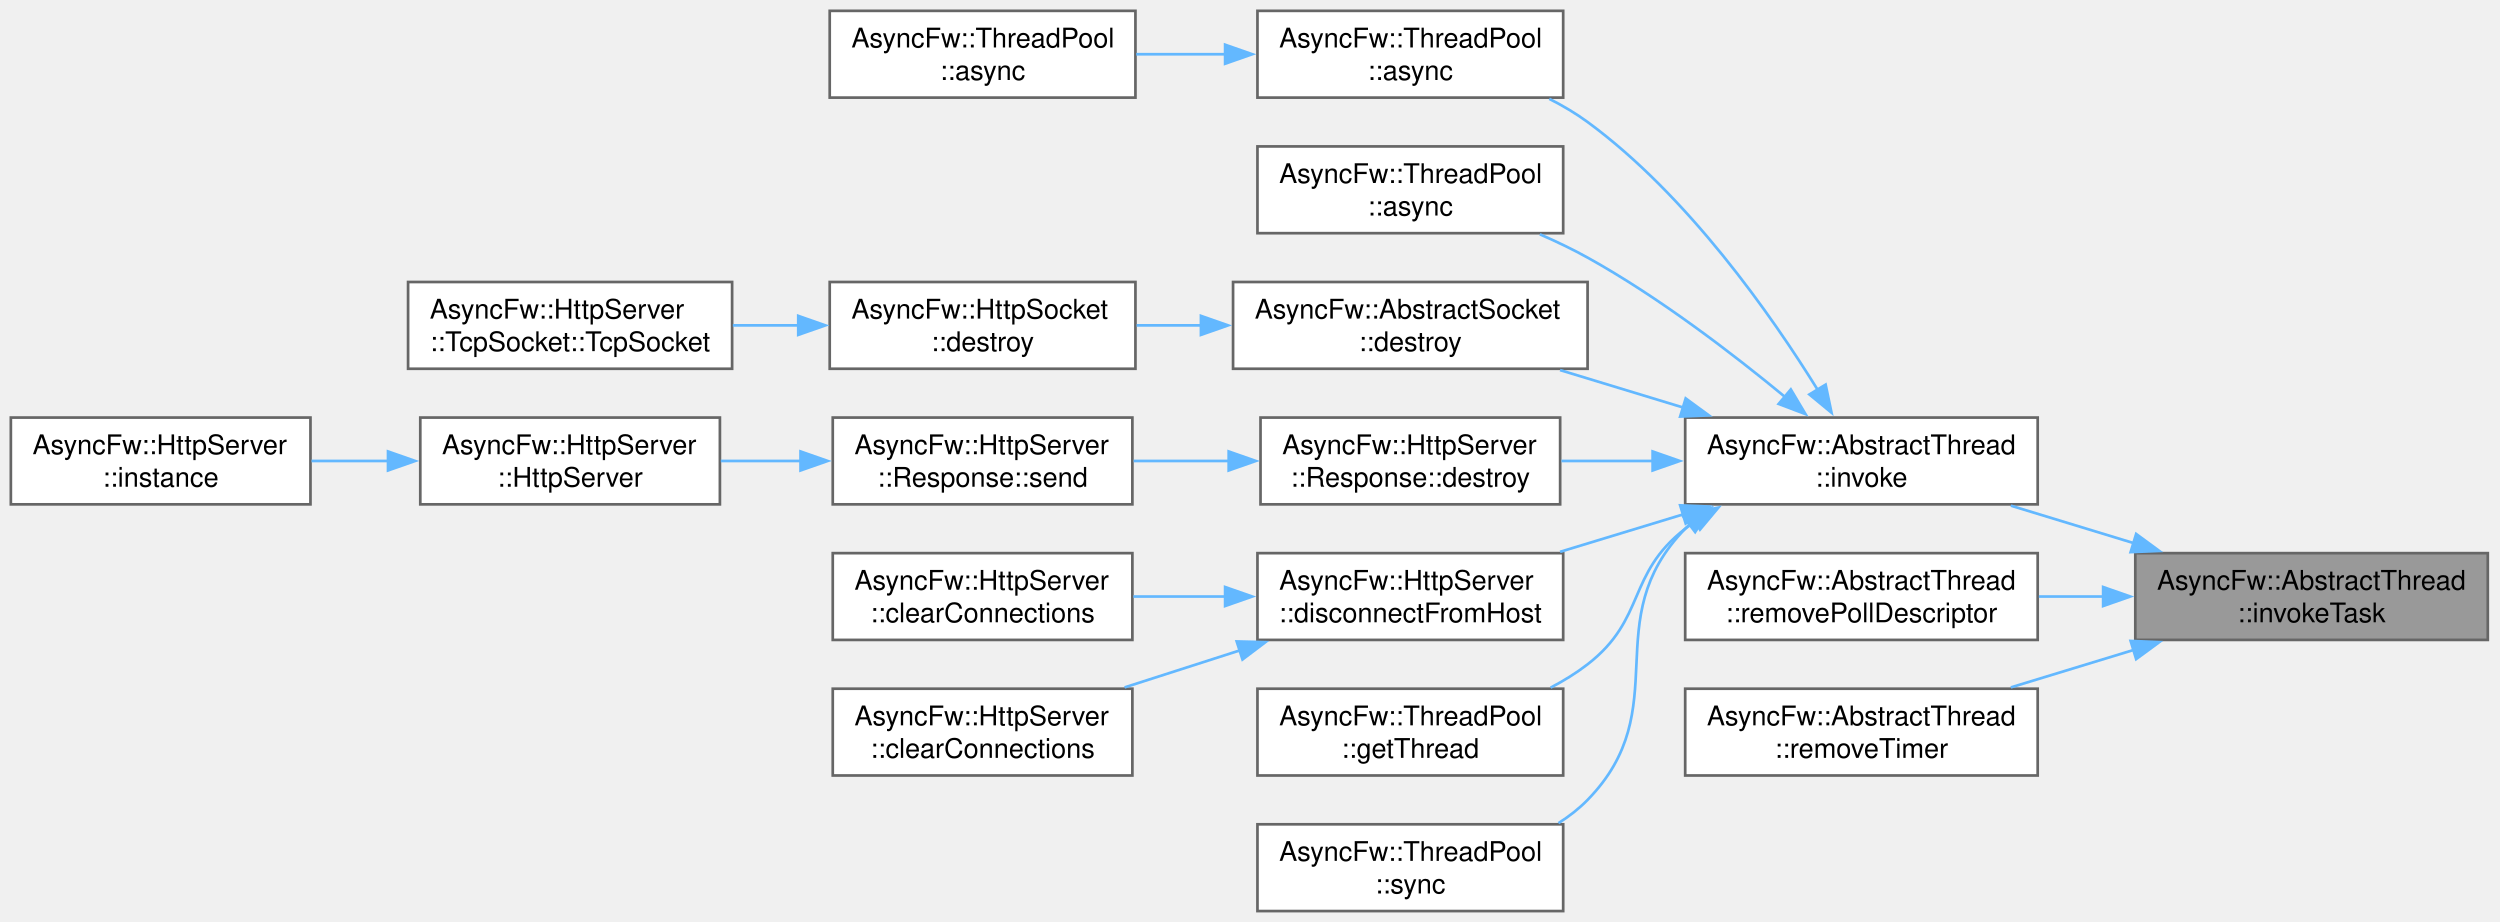
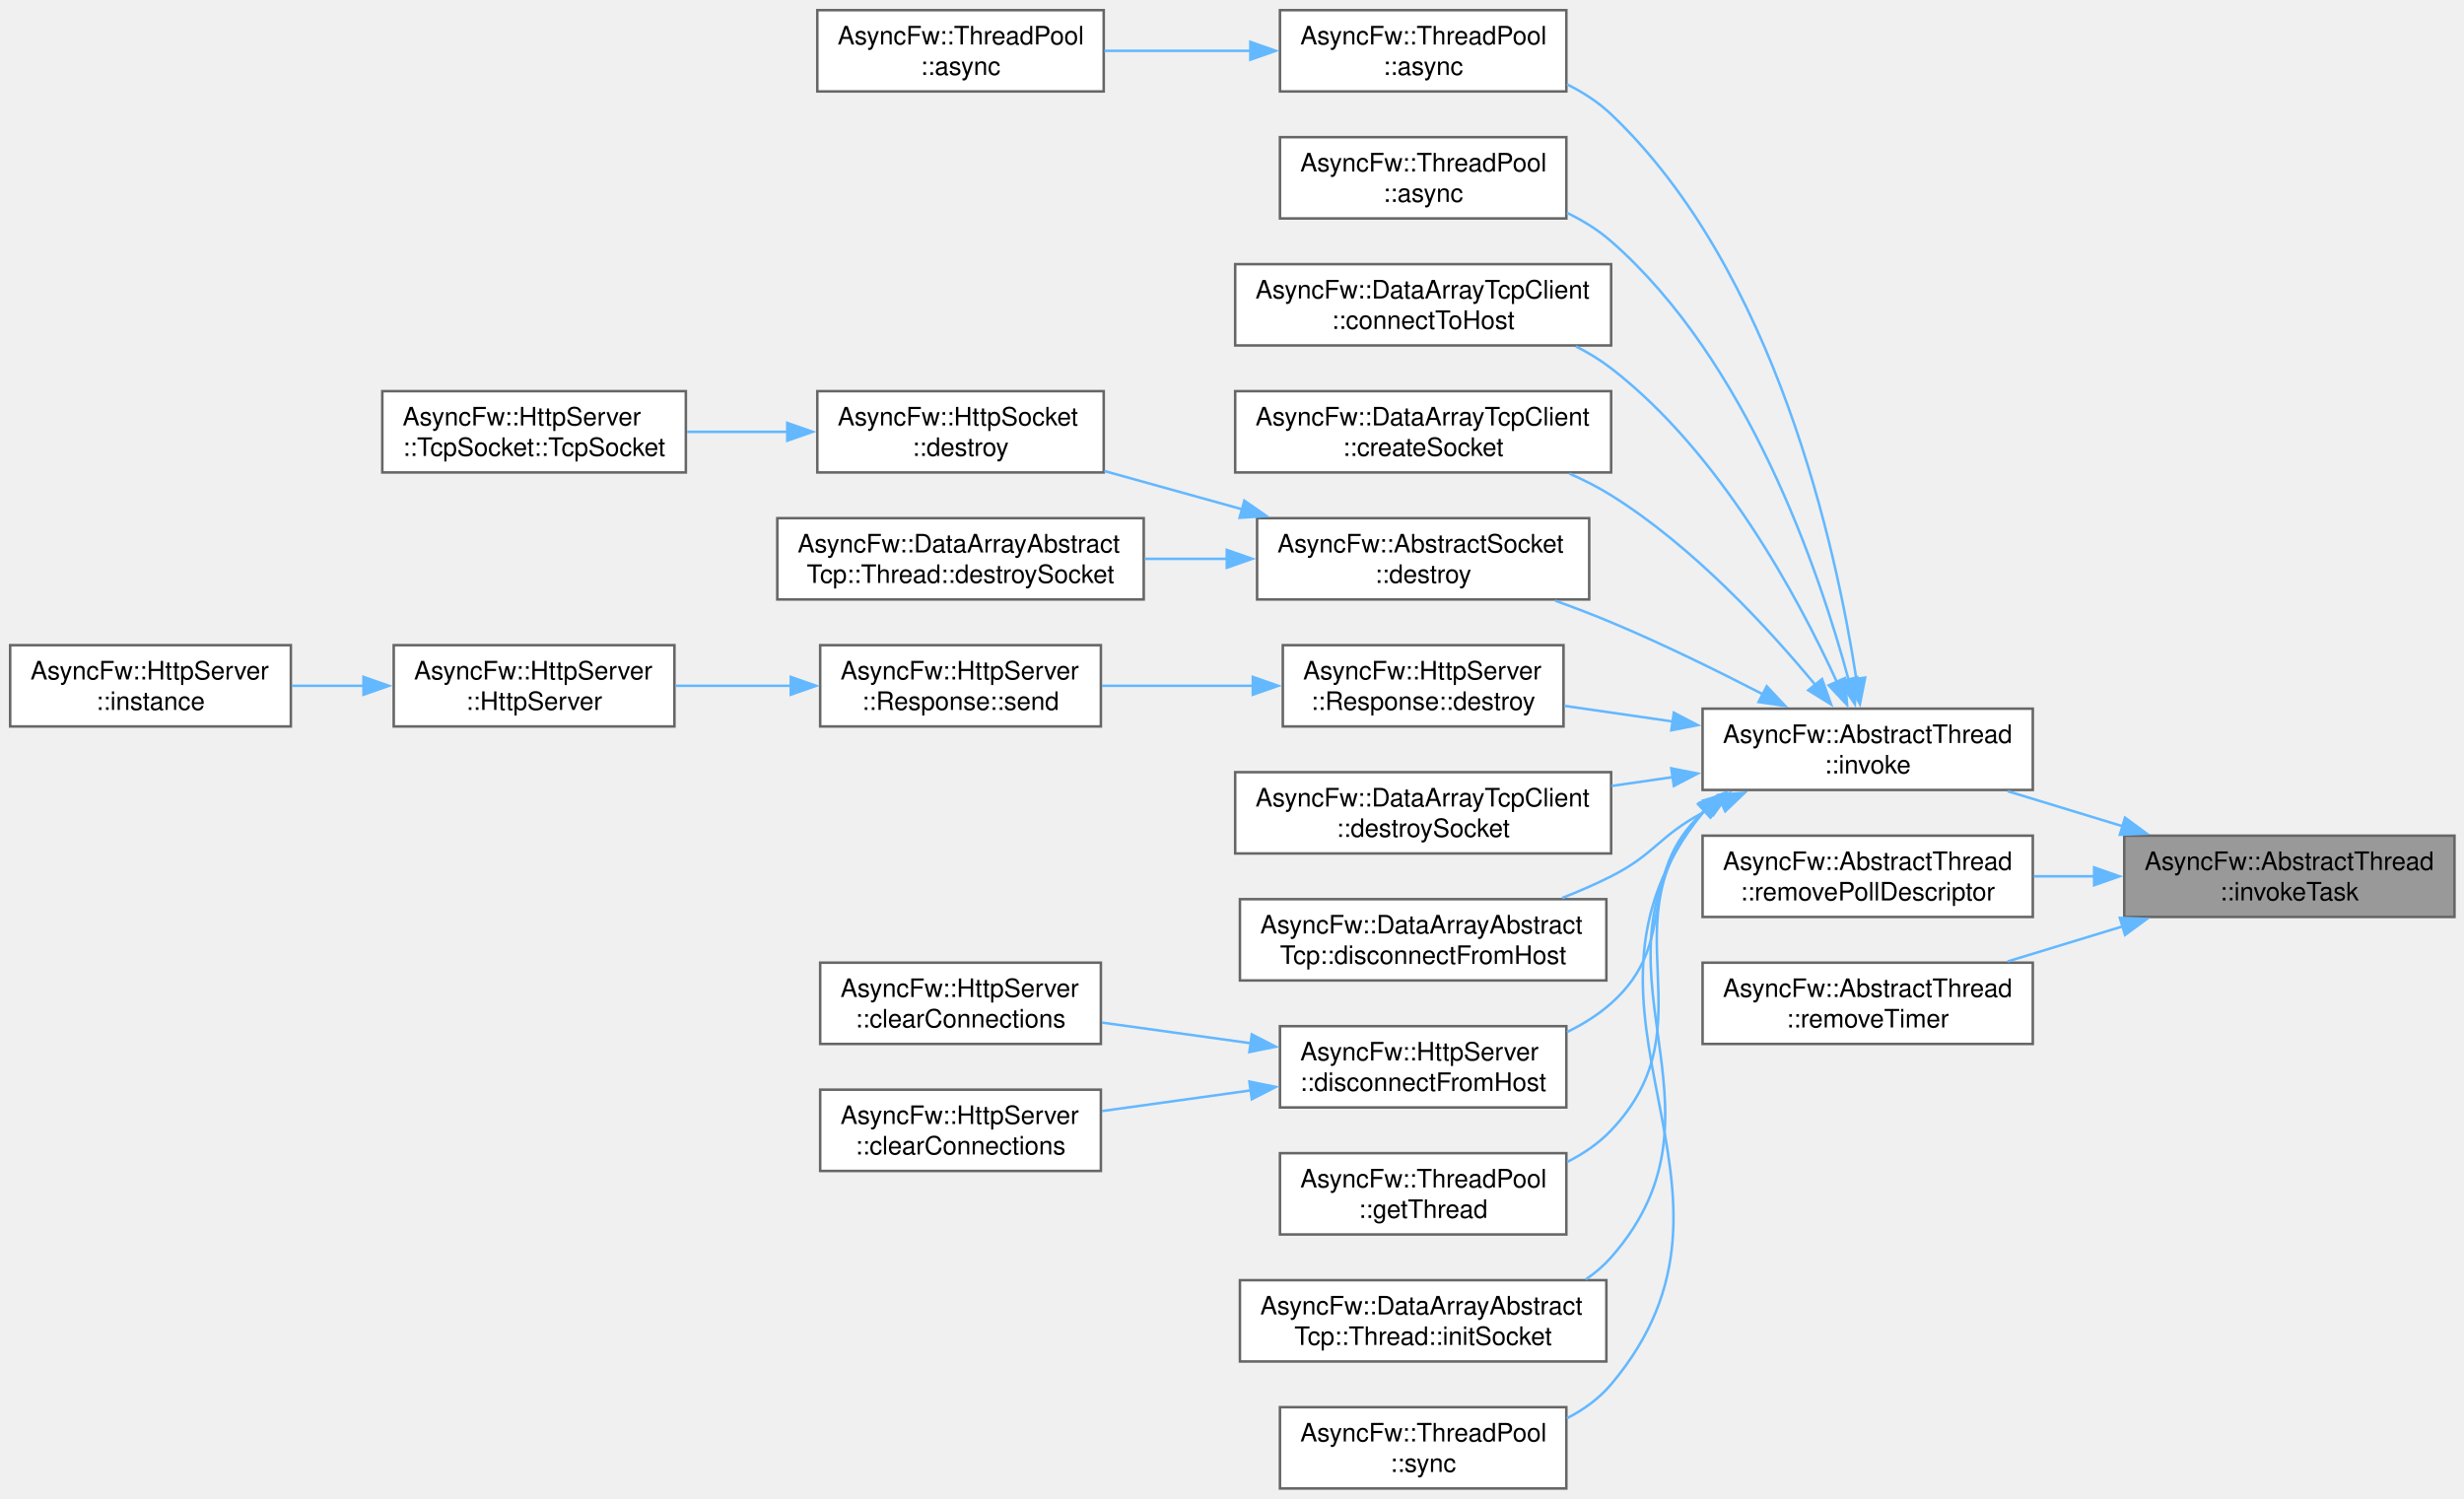
- <svg xmlns="http://www.w3.org/2000/svg" xmlns:xlink="http://www.w3.org/1999/xlink" width="922pt" height="340pt" viewBox="0.00 0.00 922.00 340.00">
-   <g id="graph0" class="graph" transform="scale(1 1) rotate(0) translate(4 336)">
+ <svg xmlns="http://www.w3.org/2000/svg" xmlns:xlink="http://www.w3.org/1999/xlink" width="970pt" height="590pt" viewBox="0.00 0.00 970.00 590.00">
+   <g id="graph0" class="graph" transform="scale(1 1) rotate(0) translate(4 586)">
    <g id="Node000001" class="node">
      <g id="a_Node000001">
        <a xlink:title="Runs a task in a managed thread.">
-           <polygon fill="#999999" stroke="#666666" points="913.5,-132 783.5,-132 783.5,-100 913.5,-100 913.5,-132" />
-           <text xml:space="preserve" text-anchor="start" x="791.5" y="-118.5" font-family="Helvetica,sans-Serif" font-size="10.00">AsyncFw::AbstractThread</text>
-           <text xml:space="preserve" text-anchor="middle" x="848.5" y="-106.5" font-family="Helvetica,sans-Serif" font-size="10.00">::invokeTask</text>
+           <polygon fill="#999999" stroke="#666666" points="962.25,-257 832.25,-257 832.25,-225 962.25,-225 962.25,-257" />
+           <text xml:space="preserve" text-anchor="start" x="840.25" y="-243.5" font-family="Helvetica,sans-Serif" font-size="10.00">AsyncFw::AbstractThread</text>
+           <text xml:space="preserve" text-anchor="middle" x="897.25" y="-231.5" font-family="Helvetica,sans-Serif" font-size="10.00">::invokeTask</text>
        </a>
      </g>
    </g>
    <g id="Node000002" class="node">
      <g id="a_Node000002">
        <a xlink:href="classAsyncFw_1_1AbstractThread.html#a786474d037b50053f1a97af7b67e6069" target="_top" xlink:title="Runs a function in a managed thread.">
-           <polygon fill="white" stroke="#666666" points="747.5,-182 617.5,-182 617.5,-150 747.5,-150 747.5,-182" />
-           <text xml:space="preserve" text-anchor="start" x="625.5" y="-168.5" font-family="Helvetica,sans-Serif" font-size="10.00">AsyncFw::AbstractThread</text>
-           <text xml:space="preserve" text-anchor="middle" x="682.5" y="-156.5" font-family="Helvetica,sans-Serif" font-size="10.00">::invoke</text>
+           <polygon fill="white" stroke="#666666" points="796.25,-307 666.25,-307 666.25,-275 796.25,-275 796.25,-307" />
+           <text xml:space="preserve" text-anchor="start" x="674.25" y="-293.5" font-family="Helvetica,sans-Serif" font-size="10.00">AsyncFw::AbstractThread</text>
+           <text xml:space="preserve" text-anchor="middle" x="731.25" y="-281.5" font-family="Helvetica,sans-Serif" font-size="10.00">::invoke</text>
        </a>
      </g>
    </g>
    <g id="edge1_Node000001_Node000002" class="edge">
      <g id="a_edge1_Node000001_Node000002">
        <a xlink:title=" ">
-           <path fill="none" stroke="#63b8ff" d="M783.03,-135.66C767.99,-140.24 752.13,-145.08 737.6,-149.51" />
-           <polygon fill="#63b8ff" stroke="#63b8ff" points="783.81,-139.08 792.35,-132.81 781.77,-132.38 783.81,-139.08" />
-         </a>
-       </g>
-     </g>
-     <g id="Node000018" class="node">
-       <g id="a_Node000018">
+           <path fill="none" stroke="#63b8ff" d="M831.78,-260.66C816.74,-265.24 800.88,-270.08 786.35,-274.51" />
+           <polygon fill="#63b8ff" stroke="#63b8ff" points="832.56,-264.08 841.1,-257.81 830.52,-257.38 832.56,-264.08" />
+         </a>
+       </g>
+     </g>
+     <g id="Node000024" class="node">
+       <g id="a_Node000024">
        <a xlink:href="classAsyncFw_1_1AbstractThread.html#a499a70b1d68a82fcded917a331f4cdef" target="_top" xlink:title="Remove poll descriptor.">
-           <polygon fill="white" stroke="#666666" points="747.5,-132 617.5,-132 617.5,-100 747.5,-100 747.5,-132" />
-           <text xml:space="preserve" text-anchor="start" x="625.5" y="-118.5" font-family="Helvetica,sans-Serif" font-size="10.00">AsyncFw::AbstractThread</text>
-           <text xml:space="preserve" text-anchor="middle" x="682.5" y="-106.5" font-family="Helvetica,sans-Serif" font-size="10.00">::removePollDescriptor</text>
-         </a>
-       </g>
-     </g>
-     <g id="edge17_Node000001_Node000018" class="edge">
-       <g id="a_edge17_Node000001_Node000018">
-         <a xlink:title=" ">
-           <path fill="none" stroke="#63b8ff" d="M771.91,-116C763.9,-116 755.8,-116 747.93,-116" />
-           <polygon fill="#63b8ff" stroke="#63b8ff" points="771.64,-119.5 781.64,-116 771.64,-112.5 771.64,-119.5" />
-         </a>
-       </g>
-     </g>
-     <g id="Node000019" class="node">
-       <g id="a_Node000019">
+           <polygon fill="white" stroke="#666666" points="796.25,-257 666.25,-257 666.25,-225 796.25,-225 796.25,-257" />
+           <text xml:space="preserve" text-anchor="start" x="674.25" y="-243.5" font-family="Helvetica,sans-Serif" font-size="10.00">AsyncFw::AbstractThread</text>
+           <text xml:space="preserve" text-anchor="middle" x="731.25" y="-231.5" font-family="Helvetica,sans-Serif" font-size="10.00">::removePollDescriptor</text>
+         </a>
+       </g>
+     </g>
+     <g id="edge23_Node000001_Node000024" class="edge">
+       <g id="a_edge23_Node000001_Node000024">
+         <a xlink:title=" ">
+           <path fill="none" stroke="#63b8ff" d="M820.66,-241C812.65,-241 804.55,-241 796.68,-241" />
+           <polygon fill="#63b8ff" stroke="#63b8ff" points="820.39,-244.5 830.39,-241 820.39,-237.5 820.39,-244.5" />
+         </a>
+       </g>
+     </g>
+     <g id="Node000025" class="node">
+       <g id="a_Node000025">
        <a xlink:href="classAsyncFw_1_1AbstractThread.html#ae8fc0b3f68faed69e7f0b4e940ef12c0" target="_top" xlink:title="Remove timer.">
-           <polygon fill="white" stroke="#666666" points="747.5,-82 617.5,-82 617.5,-50 747.5,-50 747.5,-82" />
-           <text xml:space="preserve" text-anchor="start" x="625.5" y="-68.5" font-family="Helvetica,sans-Serif" font-size="10.00">AsyncFw::AbstractThread</text>
-           <text xml:space="preserve" text-anchor="middle" x="682.5" y="-56.5" font-family="Helvetica,sans-Serif" font-size="10.00">::removeTimer</text>
-         </a>
-       </g>
-     </g>
-     <g id="edge18_Node000001_Node000019" class="edge">
-       <g id="a_edge18_Node000001_Node000019">
-         <a xlink:title=" ">
-           <path fill="none" stroke="#63b8ff" d="M783.03,-96.34C767.99,-91.76 752.13,-86.92 737.6,-82.49" />
-           <polygon fill="#63b8ff" stroke="#63b8ff" points="781.77,-99.62 792.35,-99.19 783.81,-92.92 781.77,-99.62" />
+           <polygon fill="white" stroke="#666666" points="796.25,-207 666.25,-207 666.25,-175 796.25,-175 796.25,-207" />
+           <text xml:space="preserve" text-anchor="start" x="674.25" y="-193.5" font-family="Helvetica,sans-Serif" font-size="10.00">AsyncFw::AbstractThread</text>
+           <text xml:space="preserve" text-anchor="middle" x="731.25" y="-181.5" font-family="Helvetica,sans-Serif" font-size="10.00">::removeTimer</text>
+         </a>
+       </g>
+     </g>
+     <g id="edge24_Node000001_Node000025" class="edge">
+       <g id="a_edge24_Node000001_Node000025">
+         <a xlink:title=" ">
+           <path fill="none" stroke="#63b8ff" d="M831.78,-221.34C816.74,-216.76 800.88,-211.92 786.35,-207.49" />
+           <polygon fill="#63b8ff" stroke="#63b8ff" points="830.52,-224.62 841.1,-224.19 832.56,-217.92 830.52,-224.62" />
        </a>
      </g>
    </g>
    <g id="Node000003" class="node">
      <g id="a_Node000003">
        <a xlink:href="classAsyncFw_1_1ThreadPool.html#a0a35c4070964e69b187842b69b04d325" target="_top" xlink:title="Asynchronously invokes a function in the given thread's event loop.">
-           <polygon fill="white" stroke="#666666" points="572.5,-332 459.75,-332 459.75,-300 572.5,-300 572.5,-332" />
-           <text xml:space="preserve" text-anchor="start" x="467.75" y="-318.5" font-family="Helvetica,sans-Serif" font-size="10.00">AsyncFw::ThreadPool</text>
-           <text xml:space="preserve" text-anchor="middle" x="516.12" y="-306.5" font-family="Helvetica,sans-Serif" font-size="10.00">::async</text>
+           <polygon fill="white" stroke="#666666" points="612.62,-582 499.88,-582 499.88,-550 612.62,-550 612.62,-582" />
+           <text xml:space="preserve" text-anchor="start" x="507.88" y="-568.5" font-family="Helvetica,sans-Serif" font-size="10.00">AsyncFw::ThreadPool</text>
+           <text xml:space="preserve" text-anchor="middle" x="556.25" y="-556.5" font-family="Helvetica,sans-Serif" font-size="10.00">::async</text>
        </a>
      </g>
    </g>
    <g id="edge2_Node000002_Node000003" class="edge">
      <g id="a_edge2_Node000002_Node000003">
        <a xlink:title=" ">
-           <path fill="none" stroke="#63b8ff" d="M666.51,-191.99C649.23,-219.91 618.41,-263.9 581.5,-291 577.15,-294.19 572.34,-297.04 567.37,-299.55" />
-           <polygon fill="#63b8ff" stroke="#63b8ff" points="669.29,-194.15 671.47,-183.79 663.3,-190.53 669.29,-194.15" />
+           <path fill="none" stroke="#63b8ff" d="M726.78,-318.71C718.95,-369.8 695.2,-479.26 630.25,-541 625.2,-545.8 619.19,-549.68 612.82,-552.82" />
+           <polygon fill="#63b8ff" stroke="#63b8ff" points="730.25,-319.22 728.2,-308.82 723.32,-318.23 730.25,-319.22" />
        </a>
      </g>
    </g>
    <g id="Node000005" class="node">
      <g id="a_Node000005">
        <a xlink:href="classAsyncFw_1_1ThreadPool.html#a9919894e586310a7ea5b780845376e17" target="_top" xlink:title="Asynchronously invokes a void function in the target thread, and executes a result callback in the ca...">
-           <polygon fill="white" stroke="#666666" points="572.5,-282 459.75,-282 459.75,-250 572.5,-250 572.5,-282" />
-           <text xml:space="preserve" text-anchor="start" x="467.75" y="-268.5" font-family="Helvetica,sans-Serif" font-size="10.00">AsyncFw::ThreadPool</text>
-           <text xml:space="preserve" text-anchor="middle" x="516.12" y="-256.5" font-family="Helvetica,sans-Serif" font-size="10.00">::async</text>
+           <polygon fill="white" stroke="#666666" points="612.62,-532 499.88,-532 499.88,-500 612.62,-500 612.62,-532" />
+           <text xml:space="preserve" text-anchor="start" x="507.88" y="-518.5" font-family="Helvetica,sans-Serif" font-size="10.00">AsyncFw::ThreadPool</text>
+           <text xml:space="preserve" text-anchor="middle" x="556.25" y="-506.5" font-family="Helvetica,sans-Serif" font-size="10.00">::async</text>
        </a>
      </g>
    </g>
    <g id="edge4_Node000002_Node000005" class="edge">
      <g id="a_edge4_Node000002_Node000005">
        <a xlink:title=" ">
-           <path fill="none" stroke="#63b8ff" d="M654.45,-189.5C635.08,-205.51 607.87,-226.36 581.5,-241 575.94,-244.09 569.93,-246.96 563.89,-249.59" />
-           <polygon fill="#63b8ff" stroke="#63b8ff" points="656.45,-192.39 661.87,-183.28 651.96,-187.03 656.45,-192.39" />
+           <path fill="none" stroke="#63b8ff" d="M723.76,-318.28C712.21,-361.06 684.07,-443.93 630.25,-491 625.11,-495.5 619.12,-499.2 612.82,-502.23" />
+           <polygon fill="#63b8ff" stroke="#63b8ff" points="727.1,-319.36 726.21,-308.8 720.32,-317.61 727.1,-319.36" />
        </a>
      </g>
    </g>
    <g id="Node000006" class="node">
      <g id="a_Node000006">
-         <a xlink:href="classAsyncFw_1_1AbstractSocket.html#a73a200f0008dbf9f820bdb2b8a0054cf" target="_top" xlink:title="Schedules the socket for deferred asynchronous destruction.">
-           <polygon fill="white" stroke="#666666" points="581.5,-232 450.75,-232 450.75,-200 581.5,-200 581.5,-232" />
-           <text xml:space="preserve" text-anchor="start" x="458.75" y="-218.5" font-family="Helvetica,sans-Serif" font-size="10.00">AsyncFw::AbstractSocket</text>
-           <text xml:space="preserve" text-anchor="middle" x="516.12" y="-206.5" font-family="Helvetica,sans-Serif" font-size="10.00">::destroy</text>
+         <a xlink:href="classAsyncFw_1_1DataArrayTcpClient.html#a39e5b88e09a327955fb47b64dc60f568" target="_top" xlink:title="Initiates a connection using a pre-configured socket's internal host settings.">
+           <polygon fill="white" stroke="#666666" points="630.25,-482 482.25,-482 482.25,-450 630.25,-450 630.25,-482" />
+           <text xml:space="preserve" text-anchor="start" x="490.25" y="-468.5" font-family="Helvetica,sans-Serif" font-size="10.00">AsyncFw::DataArrayTcpClient</text>
+           <text xml:space="preserve" text-anchor="middle" x="556.25" y="-456.5" font-family="Helvetica,sans-Serif" font-size="10.00">::connectToHost</text>
        </a>
      </g>
    </g>
    <g id="edge5_Node000002_Node000006" class="edge">
      <g id="a_edge5_Node000002_Node000006">
        <a xlink:title=" ">
-           <path fill="none" stroke="#63b8ff" d="M616.88,-185.66C601.81,-190.24 585.92,-195.08 571.35,-199.51" />
-           <polygon fill="#63b8ff" stroke="#63b8ff" points="617.68,-189.07 626.23,-182.81 615.64,-182.37 617.68,-189.07" />
-         </a>
-       </g>
-     </g>
-     <g id="Node000009" class="node">
-       <g id="a_Node000009">
+           <path fill="none" stroke="#63b8ff" d="M719.16,-317.43C703.87,-350.81 673.24,-407.88 630.25,-441 626,-444.27 621.3,-447.13 616.39,-449.62" />
+           <polygon fill="#63b8ff" stroke="#63b8ff" points="722.28,-319.03 723.14,-308.47 715.89,-316.19 722.28,-319.03" />
+         </a>
+       </g>
+     </g>
+     <g id="Node000007" class="node">
+       <g id="a_Node000007">
+         <a xlink:href="classAsyncFw_1_1DataArrayTcpClient.html#aa005c8c643454bd1ae4ae0c7fe4c1068" target="_top" xlink:title="Allocates a new socket instance and associates it with a specific worker thread.">
+           <polygon fill="white" stroke="#666666" points="630.25,-432 482.25,-432 482.25,-400 630.25,-400 630.25,-432" />
+           <text xml:space="preserve" text-anchor="start" x="490.25" y="-418.5" font-family="Helvetica,sans-Serif" font-size="10.00">AsyncFw::DataArrayTcpClient</text>
+           <text xml:space="preserve" text-anchor="middle" x="556.25" y="-406.5" font-family="Helvetica,sans-Serif" font-size="10.00">::createSocket</text>
+         </a>
+       </g>
+     </g>
+     <g id="edge6_Node000002_Node000007" class="edge">
+       <g id="a_edge6_Node000002_Node000007">
+         <a xlink:title=" ">
+           <path fill="none" stroke="#63b8ff" d="M710.8,-316.15C692.27,-338.58 662.48,-370.9 630.25,-391 625.14,-394.19 619.56,-397.03 613.85,-399.55" />
+           <polygon fill="#63b8ff" stroke="#63b8ff" points="713.28,-318.65 716.85,-308.67 707.84,-314.25 713.28,-318.65" />
+         </a>
+       </g>
+     </g>
+     <g id="Node000008" class="node">
+       <g id="a_Node000008">
+         <a xlink:href="classAsyncFw_1_1AbstractSocket.html#a73a200f0008dbf9f820bdb2b8a0054cf" target="_top" xlink:title="Schedules the socket for deferred asynchronous destruction.">
+           <polygon fill="white" stroke="#666666" points="621.62,-382 490.88,-382 490.88,-350 621.62,-350 621.62,-382" />
+           <text xml:space="preserve" text-anchor="start" x="498.88" y="-368.5" font-family="Helvetica,sans-Serif" font-size="10.00">AsyncFw::AbstractSocket</text>
+           <text xml:space="preserve" text-anchor="middle" x="556.25" y="-356.5" font-family="Helvetica,sans-Serif" font-size="10.00">::destroy</text>
+         </a>
+       </g>
+     </g>
+     <g id="edge7_Node000002_Node000008" class="edge">
+       <g id="a_edge7_Node000002_Node000008">
+         <a xlink:title=" ">
+           <path fill="none" stroke="#63b8ff" d="M689.96,-312.68C671.95,-321.97 650.3,-332.6 630.25,-341 623.21,-343.95 615.68,-346.83 608.24,-349.52" />
+           <polygon fill="#63b8ff" stroke="#63b8ff" points="691.52,-315.82 698.77,-308.09 688.28,-309.61 691.52,-315.82" />
+         </a>
+       </g>
+     </g>
+     <g id="Node000012" class="node">
+       <g id="a_Node000012">
        <a xlink:href="classAsyncFw_1_1HttpServer_1_1Response.html#afa24643371f00fe11d7df0f9caae4134" target="_top" xlink:title="Destroys the response object and cleans up its allocated resources.">
-           <polygon fill="white" stroke="#666666" points="571.38,-182 460.88,-182 460.88,-150 571.38,-150 571.38,-182" />
-           <text xml:space="preserve" text-anchor="start" x="468.88" y="-168.5" font-family="Helvetica,sans-Serif" font-size="10.00">AsyncFw::HttpServer</text>
-           <text xml:space="preserve" text-anchor="middle" x="516.12" y="-156.5" font-family="Helvetica,sans-Serif" font-size="10.00">::Response::destroy</text>
-         </a>
-       </g>
-     </g>
-     <g id="edge8_Node000002_Node000009" class="edge">
-       <g id="a_edge8_Node000002_Node000009">
-         <a xlink:title=" ">
-           <path fill="none" stroke="#63b8ff" d="M605.69,-166C594.28,-166 582.71,-166 571.86,-166" />
-           <polygon fill="#63b8ff" stroke="#63b8ff" points="605.49,-169.5 615.49,-166 605.49,-162.5 605.49,-169.5" />
-         </a>
-       </g>
-     </g>
-     <g id="Node000013" class="node">
-       <g id="a_Node000013">
-         <a xlink:href="classAsyncFw_1_1HttpServer.html#ad7dae50cc3787112980fa7075a60f811" target="_top" xlink:title="Disconnects a specific client socket and clears it from the internally managed pool.">
-           <polygon fill="white" stroke="#666666" points="572.5,-132 459.75,-132 459.75,-100 572.5,-100 572.5,-132" />
-           <text xml:space="preserve" text-anchor="start" x="467.75" y="-118.5" font-family="Helvetica,sans-Serif" font-size="10.00">AsyncFw::HttpServer</text>
-           <text xml:space="preserve" text-anchor="middle" x="516.12" y="-106.5" font-family="Helvetica,sans-Serif" font-size="10.00">::disconnectFromHost</text>
-         </a>
-       </g>
-     </g>
-     <g id="edge12_Node000002_Node000013" class="edge">
-       <g id="a_edge12_Node000002_Node000013">
-         <a xlink:title=" ">
-           <path fill="none" stroke="#63b8ff" d="M616.88,-146.34C601.81,-141.76 585.92,-136.92 571.35,-132.49" />
-           <polygon fill="#63b8ff" stroke="#63b8ff" points="615.64,-149.63 626.23,-149.19 617.68,-142.93 615.64,-149.63" />
+           <polygon fill="white" stroke="#666666" points="611.5,-332 501,-332 501,-300 611.5,-300 611.5,-332" />
+           <text xml:space="preserve" text-anchor="start" x="509" y="-318.5" font-family="Helvetica,sans-Serif" font-size="10.00">AsyncFw::HttpServer</text>
+           <text xml:space="preserve" text-anchor="middle" x="556.25" y="-306.5" font-family="Helvetica,sans-Serif" font-size="10.00">::Response::destroy</text>
+         </a>
+       </g>
+     </g>
+     <g id="edge11_Node000002_Node000012" class="edge">
+       <g id="a_edge11_Node000002_Node000012">
+         <a xlink:title=" ">
+           <path fill="none" stroke="#63b8ff" d="M654.44,-301.96C640.09,-304.03 625.34,-306.16 611.8,-308.12" />
+           <polygon fill="#63b8ff" stroke="#63b8ff" points="654.94,-305.42 664.33,-300.53 653.94,-298.49 654.94,-305.42" />
        </a>
      </g>
    </g>
    <g id="Node000016" class="node">
      <g id="a_Node000016">
-         <a xlink:href="classAsyncFw_1_1ThreadPool.html#a4e73e16c0af130d6311c29952b11f720" target="_top" xlink:title="Selects and returns the least loaded thread from the pool for task distribution.">
-           <polygon fill="white" stroke="#666666" points="572.5,-82 459.75,-82 459.75,-50 572.5,-50 572.5,-82" />
-           <text xml:space="preserve" text-anchor="start" x="467.75" y="-68.5" font-family="Helvetica,sans-Serif" font-size="10.00">AsyncFw::ThreadPool</text>
-           <text xml:space="preserve" text-anchor="middle" x="516.12" y="-56.5" font-family="Helvetica,sans-Serif" font-size="10.00">::getThread</text>
+         <a xlink:href="classAsyncFw_1_1DataArrayTcpClient.html#afb856fb1b426dd583fc46062f347b3f9" target="_top" xlink:title="Safely shuts down, unregisters, and deletes a managed socket.">
+           <polygon fill="white" stroke="#666666" points="630.25,-282 482.25,-282 482.25,-250 630.25,-250 630.25,-282" />
+           <text xml:space="preserve" text-anchor="start" x="490.25" y="-268.5" font-family="Helvetica,sans-Serif" font-size="10.00">AsyncFw::DataArrayTcpClient</text>
+           <text xml:space="preserve" text-anchor="middle" x="556.25" y="-256.5" font-family="Helvetica,sans-Serif" font-size="10.00">::destroySocket</text>
        </a>
      </g>
    </g>
    <g id="edge15_Node000002_Node000016" class="edge">
      <g id="a_edge15_Node000002_Node000016">
        <a xlink:title=" ">
-           <path fill="none" stroke="#63b8ff" d="M621.52,-143.91C620.14,-142.97 618.8,-142.01 617.5,-141 595.86,-124.22 603.16,-107.76 581.5,-91 577.33,-87.77 572.69,-84.91 567.87,-82.4" />
-           <polygon fill="#63b8ff" stroke="#63b8ff" points="619.37,-146.7 629.75,-148.81 622.95,-140.69 619.37,-146.7" />
+           <path fill="none" stroke="#63b8ff" d="M654.61,-280.07C646.59,-278.91 638.45,-277.73 630.46,-276.58" />
+           <polygon fill="#63b8ff" stroke="#63b8ff" points="653.94,-283.51 664.33,-281.47 654.94,-276.58 653.94,-283.51" />
        </a>
      </g>
    </g>
    <g id="Node000017" class="node">
      <g id="a_Node000017">
-         <a xlink:href="classAsyncFw_1_1ThreadPool.html#add8ee85dd7581acb117a805ff5a8c18a" target="_top" xlink:title="Synchronously invokes a function in the given thread's event loop (blocks the caller).">
-           <polygon fill="white" stroke="#666666" points="572.5,-32 459.75,-32 459.75,0 572.5,0 572.5,-32" />
-           <text xml:space="preserve" text-anchor="start" x="467.75" y="-18.5" font-family="Helvetica,sans-Serif" font-size="10.00">AsyncFw::ThreadPool</text>
-           <text xml:space="preserve" text-anchor="middle" x="516.12" y="-6.5" font-family="Helvetica,sans-Serif" font-size="10.00">::sync</text>
+         <a xlink:href="classAsyncFw_1_1DataArrayAbstractTcp.html#aa9d59be7845d746853397e1905880434" target="_top" xlink:title="Signals a specific managed socket to disconnect from its remote peer.">
+           <polygon fill="white" stroke="#666666" points="628.38,-232 484.12,-232 484.12,-200 628.38,-200 628.38,-232" />
+           <text xml:space="preserve" text-anchor="start" x="492.12" y="-218.5" font-family="Helvetica,sans-Serif" font-size="10.00">AsyncFw::DataArrayAbstract</text>
+           <text xml:space="preserve" text-anchor="middle" x="556.25" y="-206.5" font-family="Helvetica,sans-Serif" font-size="10.00">Tcp::disconnectFromHost</text>
        </a>
      </g>
    </g>
    <g id="edge16_Node000002_Node000017" class="edge">
      <g id="a_edge16_Node000002_Node000017">
        <a xlink:title=" ">
-           <path fill="none" stroke="#63b8ff" d="M619.33,-142.78C618.7,-142.2 618.09,-141.61 617.5,-141 584.55,-107.15 614.48,-74.81 581.5,-41 578.32,-37.74 574.66,-34.89 570.75,-32.42" />
-           <polygon fill="#63b8ff" stroke="#63b8ff" points="616.92,-145.35 626.99,-148.64 621.17,-139.78 616.92,-145.35" />
+           <path fill="none" stroke="#63b8ff" d="M673.93,-269.88C671.31,-268.62 668.74,-267.33 666.25,-266 649.06,-256.84 647.63,-249.8 630.25,-241 624.15,-237.92 617.59,-235.07 610.99,-232.48" />
+           <polygon fill="#63b8ff" stroke="#63b8ff" points="672.28,-272.97 682.83,-273.9 675.16,-266.59 672.28,-272.97" />
+         </a>
+       </g>
+     </g>
+     <g id="Node000018" class="node">
+       <g id="a_Node000018">
+         <a xlink:href="classAsyncFw_1_1HttpServer.html#ad7dae50cc3787112980fa7075a60f811" target="_top" xlink:title="Disconnects a specific client socket and clears it from the internally managed pool.">
+           <polygon fill="white" stroke="#666666" points="612.62,-182 499.88,-182 499.88,-150 612.62,-150 612.62,-182" />
+           <text xml:space="preserve" text-anchor="start" x="507.88" y="-168.5" font-family="Helvetica,sans-Serif" font-size="10.00">AsyncFw::HttpServer</text>
+           <text xml:space="preserve" text-anchor="middle" x="556.25" y="-156.5" font-family="Helvetica,sans-Serif" font-size="10.00">::disconnectFromHost</text>
+         </a>
+       </g>
+     </g>
+     <g id="edge17_Node000002_Node000018" class="edge">
+       <g id="a_edge17_Node000002_Node000018">
+         <a xlink:title=" ">
+           <path fill="none" stroke="#63b8ff" d="M668.61,-268.07C667.8,-267.4 667.02,-266.71 666.25,-266 639.14,-240.86 657.89,-215.56 630.25,-191 625.14,-186.46 619.17,-182.74 612.89,-179.69" />
+           <polygon fill="#63b8ff" stroke="#63b8ff" points="666.48,-270.85 676.68,-273.7 670.48,-265.11 666.48,-270.85" />
+         </a>
+       </g>
+     </g>
+     <g id="Node000021" class="node">
+       <g id="a_Node000021">
+         <a xlink:href="classAsyncFw_1_1ThreadPool.html#a4e73e16c0af130d6311c29952b11f720" target="_top" xlink:title="Selects and returns the least loaded thread from the pool for task distribution.">
+           <polygon fill="white" stroke="#666666" points="612.62,-132 499.88,-132 499.88,-100 612.62,-100 612.62,-132" />
+           <text xml:space="preserve" text-anchor="start" x="507.88" y="-118.5" font-family="Helvetica,sans-Serif" font-size="10.00">AsyncFw::ThreadPool</text>
+           <text xml:space="preserve" text-anchor="middle" x="556.25" y="-106.5" font-family="Helvetica,sans-Serif" font-size="10.00">::getThread</text>
+         </a>
+       </g>
+     </g>
+     <g id="edge20_Node000002_Node000021" class="edge">
+       <g id="a_edge20_Node000002_Node000021">
+         <a xlink:title=" ">
+           <path fill="none" stroke="#63b8ff" d="M667.68,-267.5C667.19,-267.01 666.71,-266.51 666.25,-266 627.29,-223.28 670.11,-182.88 630.25,-141 625.36,-135.86 619.36,-131.77 612.93,-128.53" />
+           <polygon fill="#63b8ff" stroke="#63b8ff" points="665.26,-270.04 675.23,-273.62 669.67,-264.6 665.26,-270.04" />
+         </a>
+       </g>
+     </g>
+     <g id="Node000022" class="node">
+       <g id="a_Node000022">
+         <a xlink:href="classAsyncFw_1_1DataArrayAbstractTcp_1_1Thread.html#aca7c5fcf08cc257de061af63342cd466" target="_top" xlink:title="Configures timeouts, buffer sizes, and signal bounds for a new socket context.">
+           <polygon fill="white" stroke="#666666" points="628.38,-82 484.12,-82 484.12,-50 628.38,-50 628.38,-82" />
+           <text xml:space="preserve" text-anchor="start" x="492.12" y="-68.5" font-family="Helvetica,sans-Serif" font-size="10.00">AsyncFw::DataArrayAbstract</text>
+           <text xml:space="preserve" text-anchor="middle" x="556.25" y="-56.5" font-family="Helvetica,sans-Serif" font-size="10.00">Tcp::Thread::initSocket</text>
+         </a>
+       </g>
+     </g>
+     <g id="edge21_Node000002_Node000022" class="edge">
+       <g id="a_edge21_Node000002_Node000022">
+         <a xlink:title=" ">
+           <path fill="none" stroke="#63b8ff" d="M667.31,-267.21C666.95,-266.81 666.6,-266.41 666.25,-266 615.06,-205.3 682.72,-150.6 630.25,-91 627.33,-87.68 623.95,-84.8 620.27,-82.31" />
+           <polygon fill="#63b8ff" stroke="#63b8ff" points="664.84,-269.7 674.68,-273.62 669.44,-264.42 664.84,-269.7" />
+         </a>
+       </g>
+     </g>
+     <g id="Node000023" class="node">
+       <g id="a_Node000023">
+         <a xlink:href="classAsyncFw_1_1ThreadPool.html#add8ee85dd7581acb117a805ff5a8c18a" target="_top" xlink:title="Synchronously invokes a function in the given thread's event loop (blocks the caller).">
+           <polygon fill="white" stroke="#666666" points="612.62,-32 499.88,-32 499.88,0 612.62,0 612.62,-32" />
+           <text xml:space="preserve" text-anchor="start" x="507.88" y="-18.5" font-family="Helvetica,sans-Serif" font-size="10.00">AsyncFw::ThreadPool</text>
+           <text xml:space="preserve" text-anchor="middle" x="556.25" y="-6.5" font-family="Helvetica,sans-Serif" font-size="10.00">::sync</text>
+         </a>
+       </g>
+     </g>
+     <g id="edge22_Node000002_Node000023" class="edge">
+       <g id="a_edge22_Node000002_Node000023">
+         <a xlink:title=" ">
+           <path fill="none" stroke="#63b8ff" d="M667,-266.9C666.75,-266.61 666.5,-266.3 666.25,-266 602.69,-187.16 695.47,-118.47 630.25,-41 625.5,-35.36 619.43,-31 612.81,-27.61" />
+           <polygon fill="#63b8ff" stroke="#63b8ff" points="664.51,-269.37 674.25,-273.52 669.22,-264.2 664.51,-269.37" />
        </a>
      </g>
    </g>
    <g id="Node000004" class="node">
      <g id="a_Node000004">
        <a xlink:href="classAsyncFw_1_1ThreadPool.html#a5af6a927b72eec19abb94ee2477d00b5" target="_top" xlink:title="Asynchronously invokes a function in the global pool, returning the result to a callback in the calle...">
-           <polygon fill="white" stroke="#666666" points="414.75,-332 302,-332 302,-300 414.75,-300 414.75,-332" />
-           <text xml:space="preserve" text-anchor="start" x="310" y="-318.5" font-family="Helvetica,sans-Serif" font-size="10.00">AsyncFw::ThreadPool</text>
-           <text xml:space="preserve" text-anchor="middle" x="358.38" y="-306.5" font-family="Helvetica,sans-Serif" font-size="10.00">::async</text>
+           <polygon fill="white" stroke="#666666" points="430.5,-582 317.75,-582 317.75,-550 430.5,-550 430.5,-582" />
+           <text xml:space="preserve" text-anchor="start" x="325.75" y="-568.5" font-family="Helvetica,sans-Serif" font-size="10.00">AsyncFw::ThreadPool</text>
+           <text xml:space="preserve" text-anchor="middle" x="374.12" y="-556.5" font-family="Helvetica,sans-Serif" font-size="10.00">::async</text>
        </a>
      </g>
    </g>
    <g id="edge3_Node000003_Node000004" class="edge">
      <g id="a_edge3_Node000003_Node000004">
        <a xlink:title=" ">
-           <path fill="none" stroke="#63b8ff" d="M448.01,-316C437.01,-316 425.72,-316 415.04,-316" />
-           <polygon fill="#63b8ff" stroke="#63b8ff" points="447.82,-319.5 457.82,-316 447.82,-312.5 447.82,-319.5" />
-         </a>
-       </g>
-     </g>
-     <g id="Node000007" class="node">
-       <g id="a_Node000007">
+           <path fill="none" stroke="#63b8ff" d="M488.45,-566C469.47,-566 449.01,-566 430.76,-566" />
+           <polygon fill="#63b8ff" stroke="#63b8ff" points="488.22,-569.5 498.22,-566 488.22,-562.5 488.22,-569.5" />
+         </a>
+       </g>
+     </g>
+     <g id="Node000009" class="node">
+       <g id="a_Node000009">
        <a xlink:href="classAsyncFw_1_1HttpSocket.html#a8268467d3581a4d393e9ccd288de32ff" target="_top" xlink:title="Schedules the socket for deferred asynchronous destruction.">
-           <polygon fill="white" stroke="#666666" points="414.75,-232 302,-232 302,-200 414.75,-200 414.75,-232" />
-           <text xml:space="preserve" text-anchor="start" x="310" y="-218.5" font-family="Helvetica,sans-Serif" font-size="10.00">AsyncFw::HttpSocket</text>
-           <text xml:space="preserve" text-anchor="middle" x="358.38" y="-206.5" font-family="Helvetica,sans-Serif" font-size="10.00">::destroy</text>
-         </a>
-       </g>
-     </g>
-     <g id="edge6_Node000006_Node000007" class="edge">
-       <g id="a_edge6_Node000006_Node000007">
-         <a xlink:title=" ">
-           <path fill="none" stroke="#63b8ff" d="M439.09,-216C431.04,-216 422.96,-216 415.2,-216" />
-           <polygon fill="#63b8ff" stroke="#63b8ff" points="438.91,-219.5 448.91,-216 438.91,-212.5 438.91,-219.5" />
-         </a>
-       </g>
-     </g>
-     <g id="Node000008" class="node">
-       <g id="a_Node000008">
-         <a xlink:href="classAsyncFw_1_1HttpServer_1_1TcpSocket.html#a41557b69e30e25b97cbdda210afb7657" target="_top" xlink:title="Constructs a new TcpSocket associated with the parent server.">
-           <polygon fill="white" stroke="#666666" points="266,-232 146.5,-232 146.5,-200 266,-200 266,-232" />
-           <text xml:space="preserve" text-anchor="start" x="154.5" y="-218.5" font-family="Helvetica,sans-Serif" font-size="10.00">AsyncFw::HttpServer</text>
-           <text xml:space="preserve" text-anchor="middle" x="206.25" y="-206.5" font-family="Helvetica,sans-Serif" font-size="10.00">::TcpSocket::TcpSocket</text>
-         </a>
-       </g>
-     </g>
-     <g id="edge7_Node000007_Node000008" class="edge">
-       <g id="a_edge7_Node000007_Node000008">
-         <a xlink:title=" ">
-           <path fill="none" stroke="#63b8ff" d="M290.58,-216C282.48,-216 274.25,-216 266.27,-216" />
-           <polygon fill="#63b8ff" stroke="#63b8ff" points="290.39,-219.5 300.39,-216 290.39,-212.5 290.39,-219.5" />
+           <polygon fill="white" stroke="#666666" points="430.5,-432 317.75,-432 317.75,-400 430.5,-400 430.5,-432" />
+           <text xml:space="preserve" text-anchor="start" x="325.75" y="-418.5" font-family="Helvetica,sans-Serif" font-size="10.00">AsyncFw::HttpSocket</text>
+           <text xml:space="preserve" text-anchor="middle" x="374.12" y="-406.5" font-family="Helvetica,sans-Serif" font-size="10.00">::destroy</text>
+         </a>
+       </g>
+     </g>
+     <g id="edge8_Node000008_Node000009" class="edge">
+       <g id="a_edge8_Node000008_Node000009">
+         <a xlink:title=" ">
+           <path fill="none" stroke="#63b8ff" d="M484.98,-385.5C466.98,-390.5 447.87,-395.81 430.73,-400.57" />
+           <polygon fill="#63b8ff" stroke="#63b8ff" points="485.86,-388.89 494.56,-382.85 483.99,-382.15 485.86,-388.89" />
+         </a>
+       </g>
+     </g>
+     <g id="Node000011" class="node">
+       <g id="a_Node000011">
+         <a xlink:href="classAsyncFw_1_1DataArrayAbstractTcp_1_1Thread.html#ab6df6de1f9828a772e5968477ce5dffa" target="_top" xlink:title="Performs cleanup routines and safely removes a socket from the thread loop.">
+           <polygon fill="white" stroke="#666666" points="446.25,-382 302,-382 302,-350 446.25,-350 446.25,-382" />
+           <text xml:space="preserve" text-anchor="start" x="310" y="-368.5" font-family="Helvetica,sans-Serif" font-size="10.00">AsyncFw::DataArrayAbstract</text>
+           <text xml:space="preserve" text-anchor="middle" x="374.12" y="-356.5" font-family="Helvetica,sans-Serif" font-size="10.00">Tcp::Thread::destroySocket</text>
+         </a>
+       </g>
+     </g>
+     <g id="edge10_Node000008_Node000011" class="edge">
+       <g id="a_edge10_Node000008_Node000011">
+         <a xlink:title=" ">
+           <path fill="none" stroke="#63b8ff" d="M478.98,-366C468.26,-366 457.27,-366 446.65,-366" />
+           <polygon fill="#63b8ff" stroke="#63b8ff" points="478.96,-369.5 488.96,-366 478.96,-362.5 478.96,-369.5" />
        </a>
      </g>
    </g>
    <g id="Node000010" class="node">
      <g id="a_Node000010">
-         <a xlink:href="classAsyncFw_1_1HttpServer_1_1Response.html#a52925841696f5351ff43b46530c18390" target="_top" xlink:title="Finalizes and sends the response over the network via the associated socket.">
-           <polygon fill="white" stroke="#666666" points="413.62,-182 303.12,-182 303.12,-150 413.62,-150 413.62,-182" />
-           <text xml:space="preserve" text-anchor="start" x="311.12" y="-168.5" font-family="Helvetica,sans-Serif" font-size="10.00">AsyncFw::HttpServer</text>
-           <text xml:space="preserve" text-anchor="middle" x="358.38" y="-156.5" font-family="Helvetica,sans-Serif" font-size="10.00">::Response::send</text>
+         <a xlink:href="classAsyncFw_1_1HttpServer_1_1TcpSocket.html#a41557b69e30e25b97cbdda210afb7657" target="_top" xlink:title="Constructs a new TcpSocket associated with the parent server.">
+           <polygon fill="white" stroke="#666666" points="266,-432 146.5,-432 146.5,-400 266,-400 266,-432" />
+           <text xml:space="preserve" text-anchor="start" x="154.5" y="-418.5" font-family="Helvetica,sans-Serif" font-size="10.00">AsyncFw::HttpServer</text>
+           <text xml:space="preserve" text-anchor="middle" x="206.25" y="-406.5" font-family="Helvetica,sans-Serif" font-size="10.00">::TcpSocket::TcpSocket</text>
        </a>
      </g>
    </g>
    <g id="edge9_Node000009_Node000010" class="edge">
      <g id="a_edge9_Node000009_Node000010">
        <a xlink:title=" ">
-           <path fill="none" stroke="#63b8ff" d="M449.5,-166C437.7,-166 425.53,-166 414.08,-166" />
-           <polygon fill="#63b8ff" stroke="#63b8ff" points="449.14,-169.5 459.14,-166 449.14,-162.5 449.14,-169.5" />
-         </a>
-       </g>
-     </g>
-     <g id="Node000011" class="node">
-       <g id="a_Node000011">
-         <a xlink:href="classAsyncFw_1_1HttpServer.html#a522928fa8bf3b13b706ac997d4f100dd" target="_top" xlink:title="Constructs the HTTP server instance.">
-           <polygon fill="white" stroke="#666666" points="261.5,-182 151,-182 151,-150 261.5,-150 261.5,-182" />
-           <text xml:space="preserve" text-anchor="start" x="159" y="-168.5" font-family="Helvetica,sans-Serif" font-size="10.00">AsyncFw::HttpServer</text>
-           <text xml:space="preserve" text-anchor="middle" x="206.25" y="-156.5" font-family="Helvetica,sans-Serif" font-size="10.00">::HttpServer</text>
-         </a>
-       </g>
-     </g>
-     <g id="edge10_Node000010_Node000011" class="edge">
-       <g id="a_edge10_Node000010_Node000011">
-         <a xlink:title=" ">
-           <path fill="none" stroke="#63b8ff" d="M291.33,-166C281.47,-166 271.41,-166 261.83,-166" />
-           <polygon fill="#63b8ff" stroke="#63b8ff" points="291.24,-169.5 301.24,-166 291.24,-162.5 291.24,-169.5" />
-         </a>
-       </g>
-     </g>
-     <g id="Node000012" class="node">
-       <g id="a_Node000012">
-         <a xlink:href="classAsyncFw_1_1HttpServer.html#ad52f34791fe5848d9ba891b209fcdbe0" target="_top" xlink:title="Accessor to fetch the globally managed singleton instance reference of the active HttpServer.">
-           <polygon fill="white" stroke="#666666" points="110.5,-182 0,-182 0,-150 110.5,-150 110.5,-182" />
-           <text xml:space="preserve" text-anchor="start" x="8" y="-168.5" font-family="Helvetica,sans-Serif" font-size="10.00">AsyncFw::HttpServer</text>
-           <text xml:space="preserve" text-anchor="middle" x="55.25" y="-156.5" font-family="Helvetica,sans-Serif" font-size="10.00">::instance</text>
-         </a>
-       </g>
-     </g>
-     <g id="edge11_Node000011_Node000012" class="edge">
-       <g id="a_edge11_Node000011_Node000012">
-         <a xlink:title=" ">
-           <path fill="none" stroke="#63b8ff" d="M139.2,-166C129.74,-166 120.09,-166 110.88,-166" />
-           <polygon fill="#63b8ff" stroke="#63b8ff" points="139.1,-169.5 149.1,-166 139.1,-162.5 139.1,-169.5" />
+           <path fill="none" stroke="#63b8ff" d="M306.09,-416C292.98,-416 279.32,-416 266.49,-416" />
+           <polygon fill="#63b8ff" stroke="#63b8ff" points="305.92,-419.5 315.92,-416 305.92,-412.5 305.92,-419.5" />
+         </a>
+       </g>
+     </g>
+     <g id="Node000013" class="node">
+       <g id="a_Node000013">
+         <a xlink:href="classAsyncFw_1_1HttpServer_1_1Response.html#a52925841696f5351ff43b46530c18390" target="_top" xlink:title="Finalizes and sends the response over the network via the associated socket.">
+           <polygon fill="white" stroke="#666666" points="429.38,-332 318.88,-332 318.88,-300 429.38,-300 429.38,-332" />
+           <text xml:space="preserve" text-anchor="start" x="326.88" y="-318.5" font-family="Helvetica,sans-Serif" font-size="10.00">AsyncFw::HttpServer</text>
+           <text xml:space="preserve" text-anchor="middle" x="374.12" y="-306.5" font-family="Helvetica,sans-Serif" font-size="10.00">::Response::send</text>
+         </a>
+       </g>
+     </g>
+     <g id="edge12_Node000012_Node000013" class="edge">
+       <g id="a_edge12_Node000012_Node000013">
+         <a xlink:title=" ">
+           <path fill="none" stroke="#63b8ff" d="M489.41,-316C469.82,-316 448.58,-316 429.78,-316" />
+           <polygon fill="#63b8ff" stroke="#63b8ff" points="489.2,-319.5 499.2,-316 489.2,-312.5 489.2,-319.5" />
        </a>
      </g>
    </g>
    <g id="Node000014" class="node">
      <g id="a_Node000014">
-         <a xlink:href="classAsyncFw_1_1HttpServer.html#ad3761260dfd18899afc22c6f4bc0c556" target="_top" xlink:title="Forcefully terminates all active socket connections currently retained by the server.">
-           <polygon fill="white" stroke="#666666" points="413.62,-132 303.12,-132 303.12,-100 413.62,-100 413.62,-132" />
-           <text xml:space="preserve" text-anchor="start" x="311.12" y="-118.5" font-family="Helvetica,sans-Serif" font-size="10.00">AsyncFw::HttpServer</text>
-           <text xml:space="preserve" text-anchor="middle" x="358.38" y="-106.5" font-family="Helvetica,sans-Serif" font-size="10.00">::clearConnections</text>
+         <a xlink:href="classAsyncFw_1_1HttpServer.html#a522928fa8bf3b13b706ac997d4f100dd" target="_top" xlink:title="Constructs the HTTP server instance.">
+           <polygon fill="white" stroke="#666666" points="261.5,-332 151,-332 151,-300 261.5,-300 261.5,-332" />
+           <text xml:space="preserve" text-anchor="start" x="159" y="-318.5" font-family="Helvetica,sans-Serif" font-size="10.00">AsyncFw::HttpServer</text>
+           <text xml:space="preserve" text-anchor="middle" x="206.25" y="-306.5" font-family="Helvetica,sans-Serif" font-size="10.00">::HttpServer</text>
        </a>
      </g>
    </g>
    <g id="edge13_Node000013_Node000014" class="edge">
      <g id="a_edge13_Node000013_Node000014">
        <a xlink:title=" ">
-           <path fill="none" stroke="#63b8ff" d="M448.09,-116C436.71,-116 425.01,-116 413.99,-116" />
-           <polygon fill="#63b8ff" stroke="#63b8ff" points="447.82,-119.5 457.82,-116 447.82,-112.5 447.82,-119.5" />
+           <path fill="none" stroke="#63b8ff" d="M307.47,-316C292.4,-316 276.53,-316 261.97,-316" />
+           <polygon fill="#63b8ff" stroke="#63b8ff" points="307.3,-319.5 317.3,-316 307.3,-312.5 307.3,-319.5" />
        </a>
      </g>
    </g>
    <g id="Node000015" class="node">
      <g id="a_Node000015">
+         <a xlink:href="classAsyncFw_1_1HttpServer.html#ad52f34791fe5848d9ba891b209fcdbe0" target="_top" xlink:title="Accessor to fetch the globally managed singleton instance reference of the active HttpServer.">
+           <polygon fill="white" stroke="#666666" points="110.5,-332 0,-332 0,-300 110.5,-300 110.5,-332" />
+           <text xml:space="preserve" text-anchor="start" x="8" y="-318.5" font-family="Helvetica,sans-Serif" font-size="10.00">AsyncFw::HttpServer</text>
+           <text xml:space="preserve" text-anchor="middle" x="55.25" y="-306.5" font-family="Helvetica,sans-Serif" font-size="10.00">::instance</text>
+         </a>
+       </g>
+     </g>
+     <g id="edge14_Node000014_Node000015" class="edge">
+       <g id="a_edge14_Node000014_Node000015">
+         <a xlink:title=" ">
+           <path fill="none" stroke="#63b8ff" d="M139.2,-316C129.74,-316 120.09,-316 110.88,-316" />
+           <polygon fill="#63b8ff" stroke="#63b8ff" points="139.1,-319.5 149.1,-316 139.1,-312.5 139.1,-319.5" />
+         </a>
+       </g>
+     </g>
+     <g id="Node000019" class="node">
+       <g id="a_Node000019">
+         <a xlink:href="classAsyncFw_1_1HttpServer.html#ad3761260dfd18899afc22c6f4bc0c556" target="_top" xlink:title="Forcefully terminates all active socket connections currently retained by the server.">
+           <polygon fill="white" stroke="#666666" points="429.38,-207 318.88,-207 318.88,-175 429.38,-175 429.38,-207" />
+           <text xml:space="preserve" text-anchor="start" x="326.88" y="-193.5" font-family="Helvetica,sans-Serif" font-size="10.00">AsyncFw::HttpServer</text>
+           <text xml:space="preserve" text-anchor="middle" x="374.12" y="-181.5" font-family="Helvetica,sans-Serif" font-size="10.00">::clearConnections</text>
+         </a>
+       </g>
+     </g>
+     <g id="edge18_Node000018_Node000019" class="edge">
+       <g id="a_edge18_Node000018_Node000019">
+         <a xlink:title=" ">
+           <path fill="none" stroke="#63b8ff" d="M488.56,-175.26C469.23,-177.94 448.35,-180.84 429.84,-183.41" />
+           <polygon fill="#63b8ff" stroke="#63b8ff" points="488.81,-178.75 498.24,-173.91 487.85,-171.82 488.81,-178.75" />
+         </a>
+       </g>
+     </g>
+     <g id="Node000020" class="node">
+       <g id="a_Node000020">
        <a xlink:href="classAsyncFw_1_1HttpServer.html#ab3eeb1643d4482345afcd9f971c020ac" target="_top" xlink:title="Explicitly severs connections with active sockets holding custom user metadata matching data.">
-           <polygon fill="white" stroke="#666666" points="413.62,-82 303.12,-82 303.12,-50 413.62,-50 413.62,-82" />
-           <text xml:space="preserve" text-anchor="start" x="311.12" y="-68.5" font-family="Helvetica,sans-Serif" font-size="10.00">AsyncFw::HttpServer</text>
-           <text xml:space="preserve" text-anchor="middle" x="358.38" y="-56.5" font-family="Helvetica,sans-Serif" font-size="10.00">::clearConnections</text>
-         </a>
-       </g>
-     </g>
-     <g id="edge14_Node000013_Node000015" class="edge">
-       <g id="a_edge14_Node000013_Node000015">
-         <a xlink:title=" ">
-           <path fill="none" stroke="#63b8ff" d="M453.48,-96.21C439.33,-91.67 424.42,-86.88 410.75,-82.49" />
-           <polygon fill="#63b8ff" stroke="#63b8ff" points="452.09,-99.44 462.69,-99.17 454.23,-92.78 452.09,-99.44" />
+           <polygon fill="white" stroke="#666666" points="429.38,-157 318.88,-157 318.88,-125 429.38,-125 429.38,-157" />
+           <text xml:space="preserve" text-anchor="start" x="326.88" y="-143.5" font-family="Helvetica,sans-Serif" font-size="10.00">AsyncFw::HttpServer</text>
+           <text xml:space="preserve" text-anchor="middle" x="374.12" y="-131.5" font-family="Helvetica,sans-Serif" font-size="10.00">::clearConnections</text>
+         </a>
+       </g>
+     </g>
+     <g id="edge19_Node000018_Node000020" class="edge">
+       <g id="a_edge19_Node000018_Node000020">
+         <a xlink:title=" ">
+           <path fill="none" stroke="#63b8ff" d="M488.56,-156.74C469.23,-154.06 448.35,-151.16 429.84,-148.59" />
+           <polygon fill="#63b8ff" stroke="#63b8ff" points="487.85,-160.18 498.24,-158.09 488.81,-153.25 487.85,-160.18" />
        </a>
      </g>
    </g>
  </g>
</svg>
